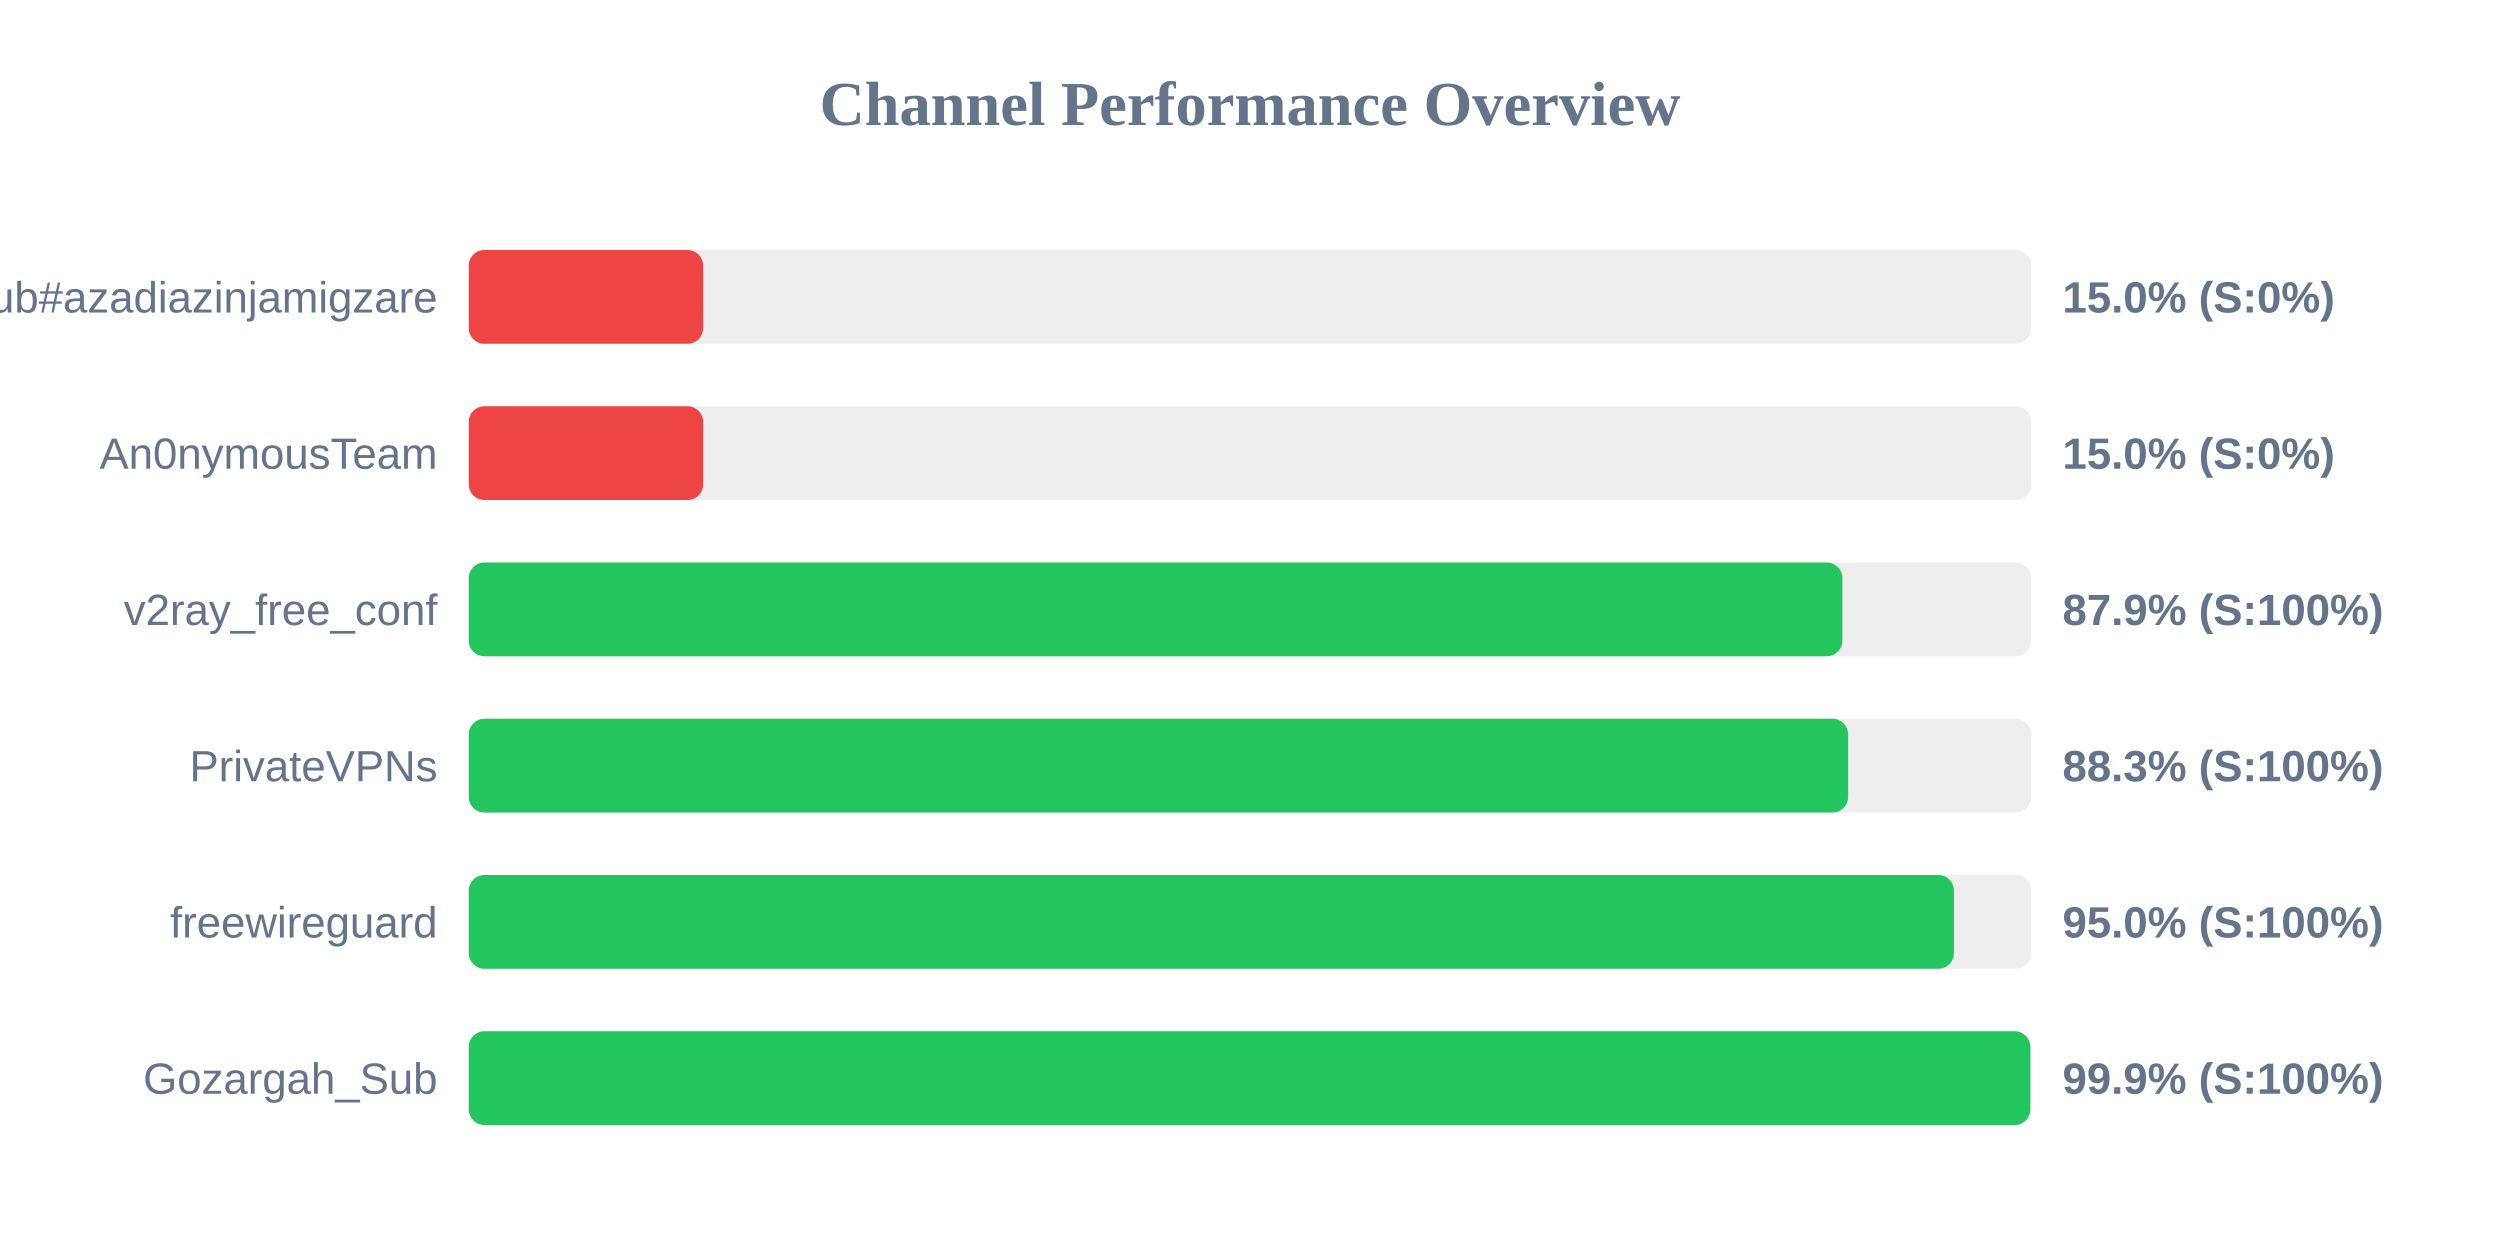
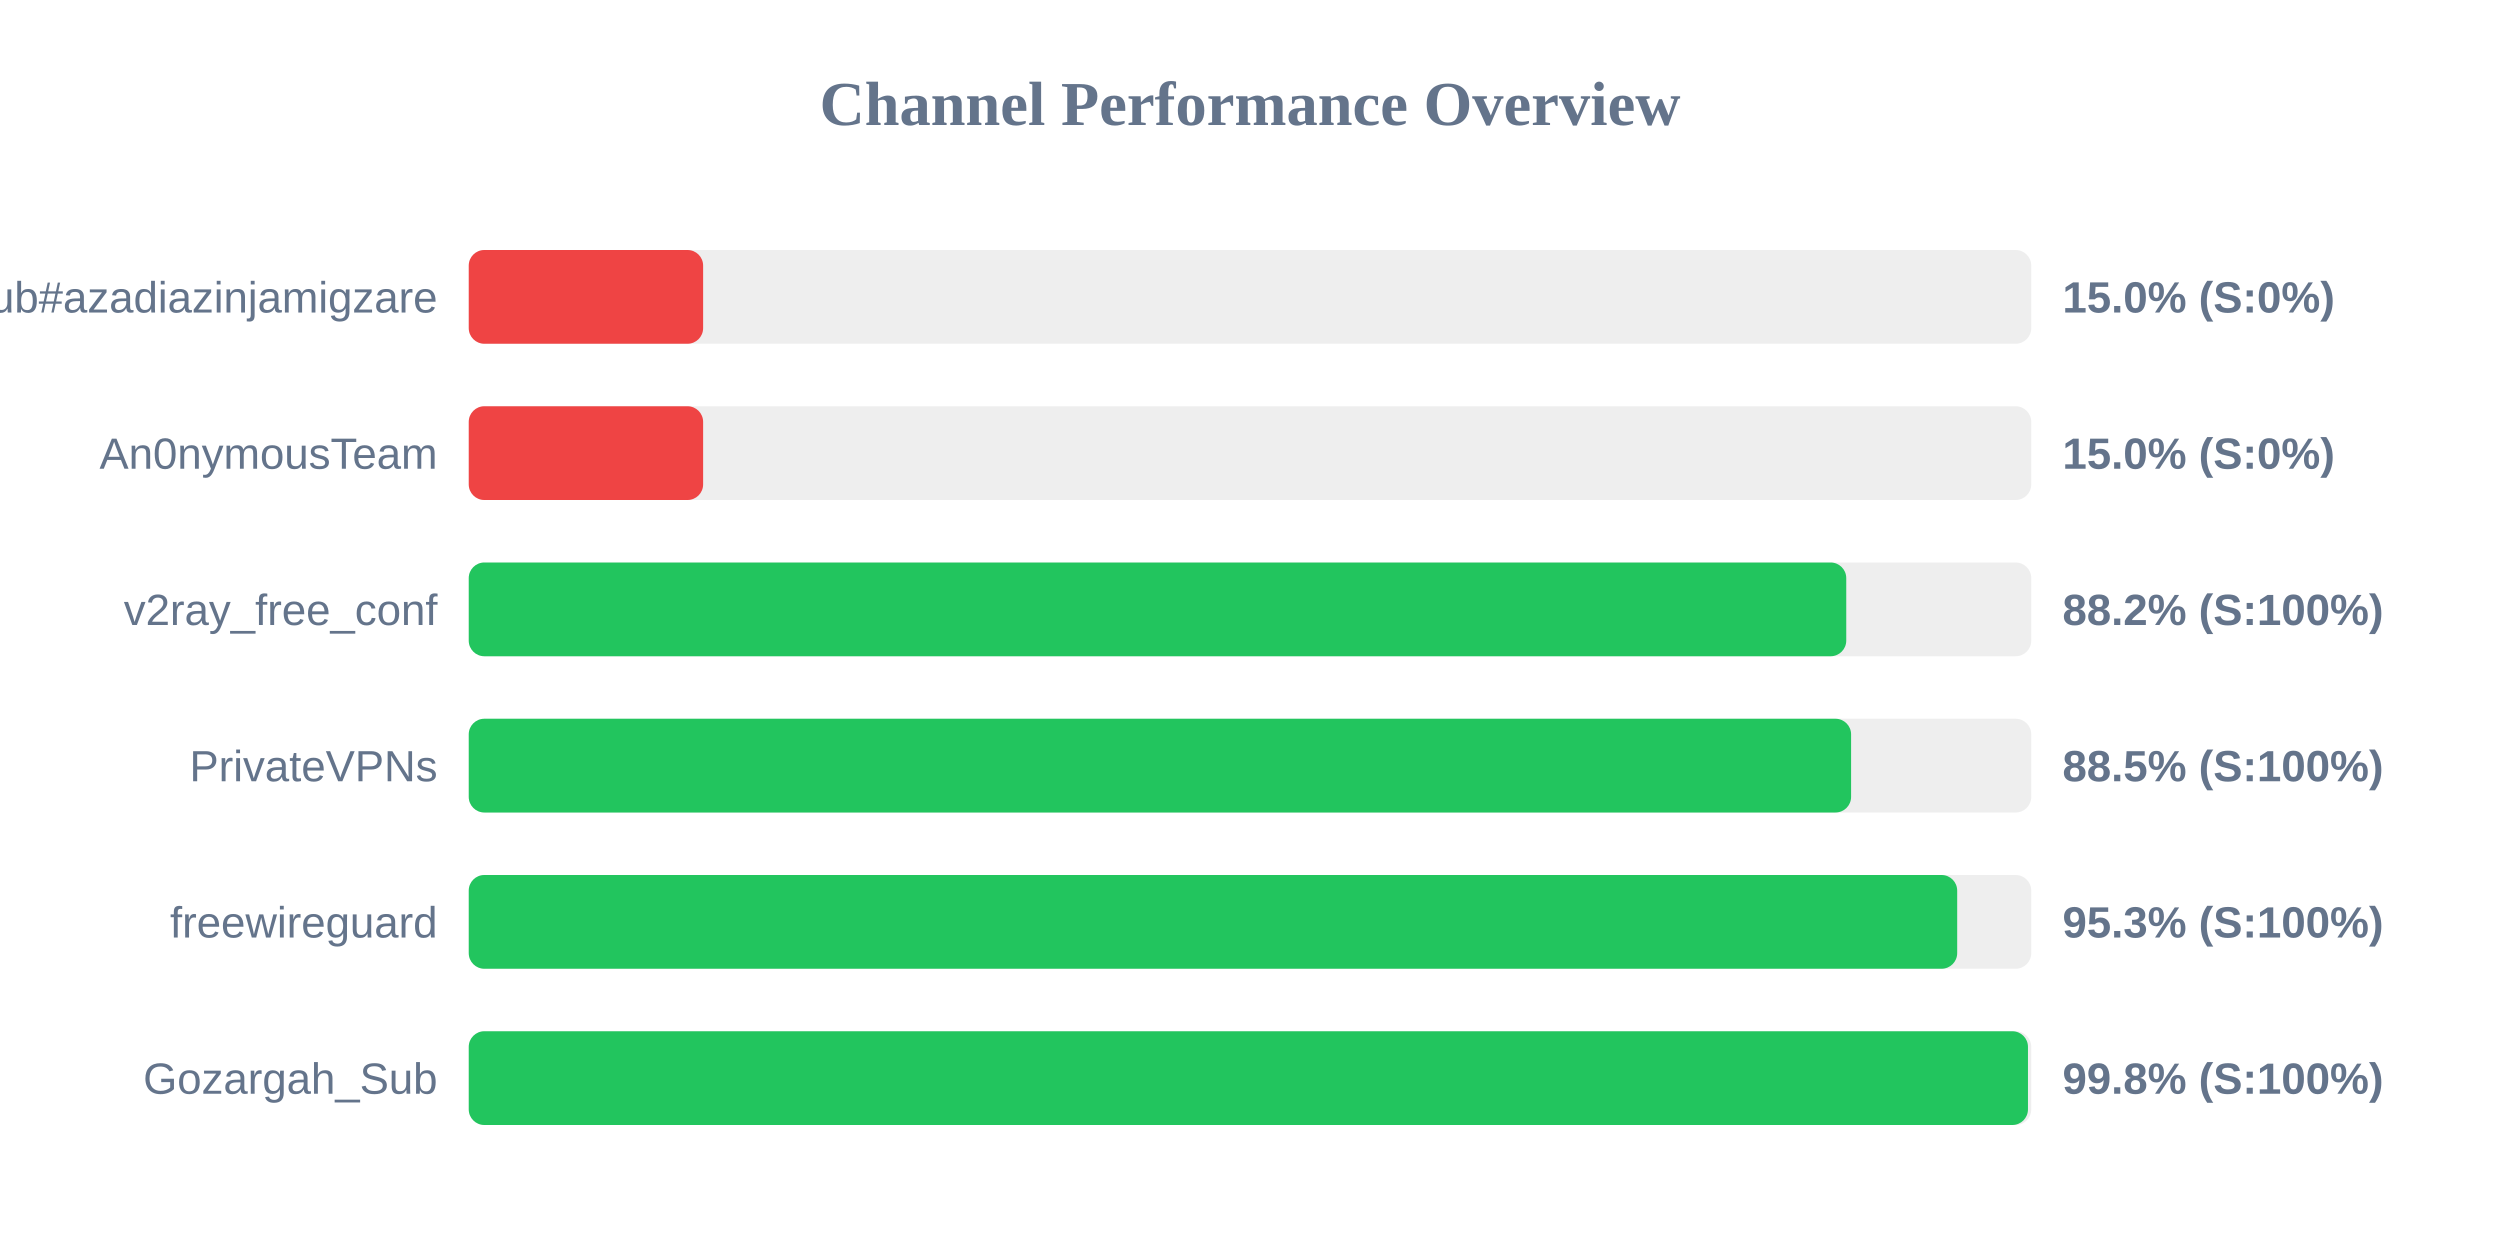
<svg xmlns="http://www.w3.org/2000/svg" width="800" height="400" version="1.1">
  <style>
        .row { font: 14px Arial; fill: #64748b; }
        .score { font: bold 14px Arial; fill: #64748b; }
    </style>
  <text x="400" y="40" text-anchor="middle" font-size="20px" font-weight="bold" fill="#64748b">Channel Performance Overview</text>
  <rect x="150" y="80" width="500" height="30" fill="#eee" rx="5" />
  <rect x="150" y="80" width="75.0" height="30" fill="#ef4444" rx="5" />
  <text x="140" y="100" text-anchor="end" class="row">Sub#azadiazinjamigzare</text>
  <text x="660" y="100" text-anchor="start" class="score">15.0% (S:0%)</text>
  <rect x="150" y="130" width="500" height="30" fill="#eee" rx="5" />
  <rect x="150" y="130" width="75.0" height="30" fill="#ef4444" rx="5" />
  <text x="140" y="150" text-anchor="end" class="row">An0nymousTeam</text>
  <text x="660" y="150" text-anchor="start" class="score">15.0% (S:0%)</text>
  <rect x="150" y="180" width="500" height="30" fill="#eee" rx="5" />
-   <rect x="150" y="180" width="439.55" height="30" fill="#22c55e" rx="5" />
+   <rect x="150" y="180" width="440.8" height="30" fill="#22c55e" rx="5" />
  <text x="140" y="200" text-anchor="end" class="row">v2ray_free_conf</text>
-   <text x="660" y="200" text-anchor="start" class="score">87.9% (S:100%)</text>
+   <text x="660" y="200" text-anchor="start" class="score">88.2% (S:100%)</text>
  <rect x="150" y="230" width="500" height="30" fill="#eee" rx="5" />
-   <rect x="150" y="230" width="441.4" height="30" fill="#22c55e" rx="5" />
+   <rect x="150" y="230" width="442.35" height="30" fill="#22c55e" rx="5" />
  <text x="140" y="250" text-anchor="end" class="row">PrivateVPNs</text>
-   <text x="660" y="250" text-anchor="start" class="score">88.3% (S:100%)</text>
+   <text x="660" y="250" text-anchor="start" class="score">88.5% (S:100%)</text>
  <rect x="150" y="280" width="500" height="30" fill="#eee" rx="5" />
-   <rect x="150" y="280" width="475.25" height="30" fill="#22c55e" rx="5" />
+   <rect x="150" y="280" width="476.3" height="30" fill="#22c55e" rx="5" />
  <text x="140" y="300" text-anchor="end" class="row">freewireguard</text>
-   <text x="660" y="300" text-anchor="start" class="score">95.0% (S:100%)</text>
+   <text x="660" y="300" text-anchor="start" class="score">95.3% (S:100%)</text>
  <rect x="150" y="330" width="500" height="30" fill="#eee" rx="5" />
-   <rect x="150" y="330" width="499.7" height="30" fill="#22c55e" rx="5" />
+   <rect x="150" y="330" width="498.95" height="30" fill="#22c55e" rx="5" />
  <text x="140" y="350" text-anchor="end" class="row">Gozargah_Sub</text>
-   <text x="660" y="350" text-anchor="start" class="score">99.9% (S:100%)</text>
+   <text x="660" y="350" text-anchor="start" class="score">99.8% (S:100%)</text>
</svg>
